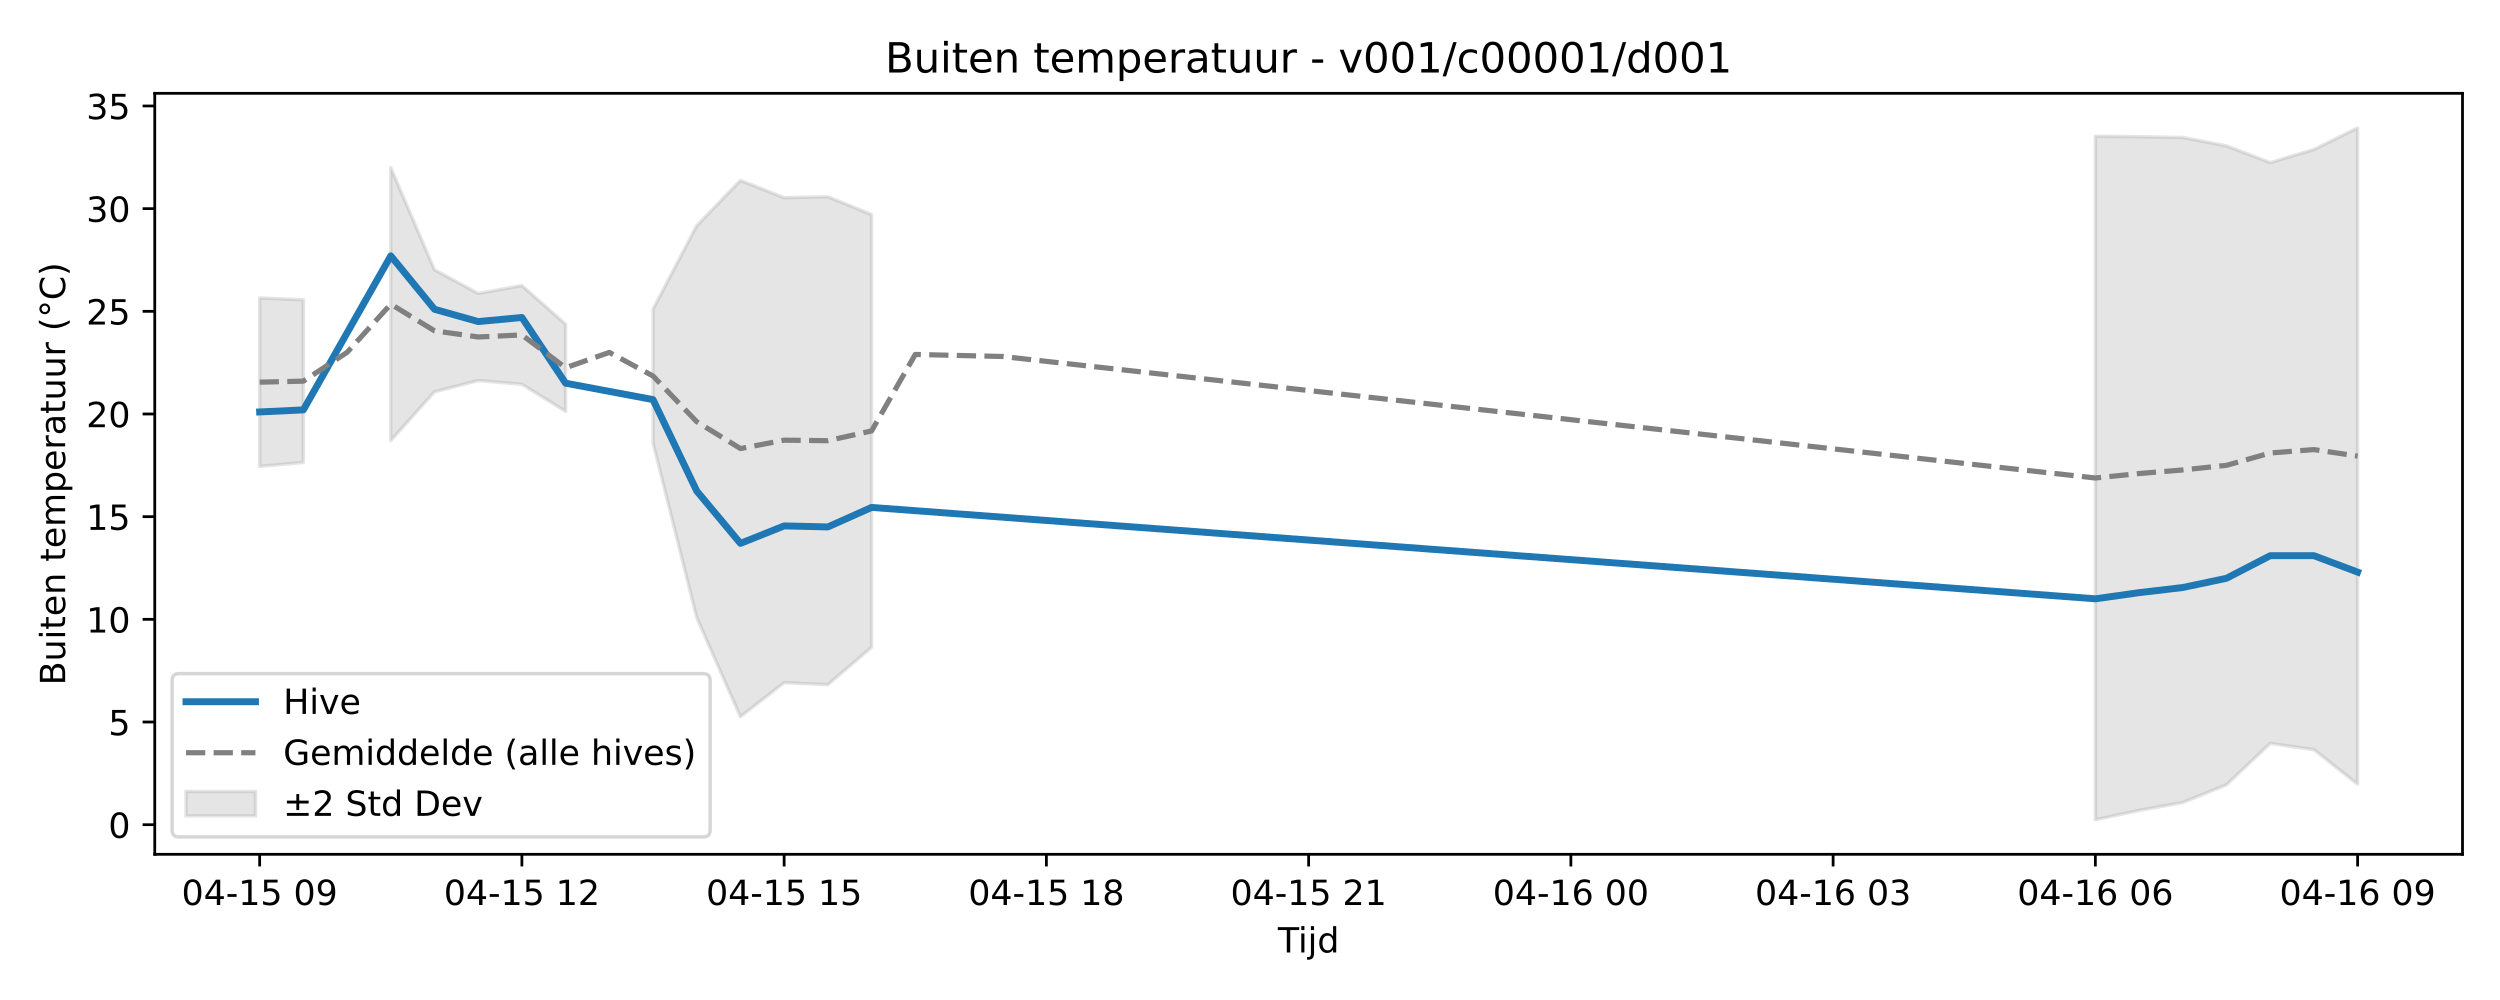
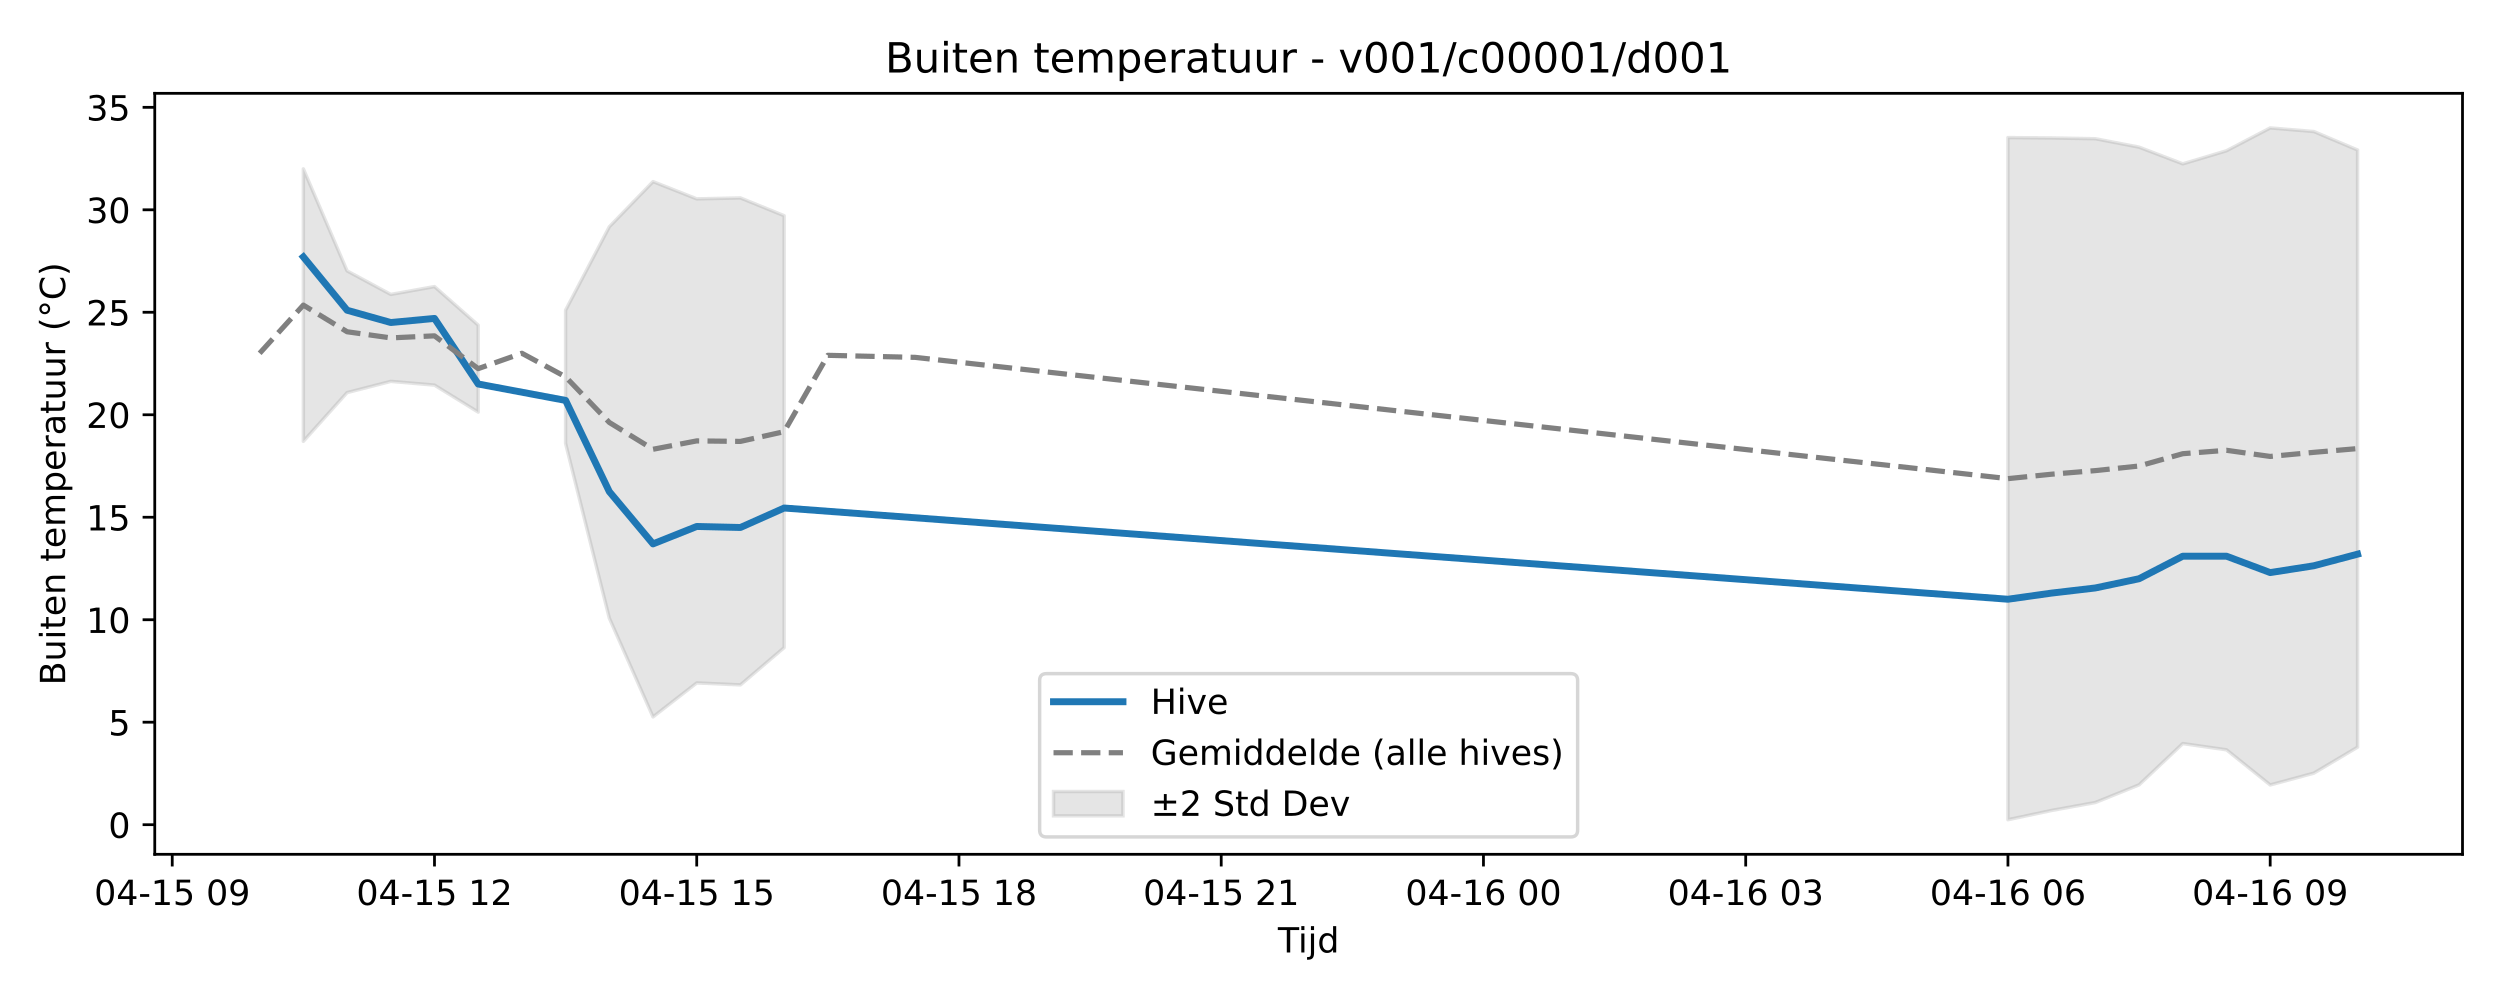
<svg xmlns="http://www.w3.org/2000/svg" xmlns:xlink="http://www.w3.org/1999/xlink" width="720pt" height="288pt" viewBox="0 0 720 288" version="1.1">
  <defs>
    <style type="text/css">*{stroke-linejoin: round; stroke-linecap: butt}</style>
  </defs>
  <g id="figure_1">
    <g id="patch_1">
      <path d="M 0 288  L 720 288  L 720 0  L 0 0  z " style="fill: #ffffff" />
    </g>
    <g id="axes_1">
      <g id="patch_2">
        <path d="M 44.57 246.04  L 709.2 246.04  L 709.2 26.88  L 44.57 26.88  z " style="fill: #ffffff" />
      </g>
      <g id="FillBetweenPolyCollection_1">
-         <path d="M 74.78 85.808  L 74.78 134.318  L 87.368 133.186  L 87.368 86.348  L 87.368 86.348  L 74.78 85.808  z " clip-path="url(#p46b7bdccc4)" style="fill: #808080; fill-opacity: 0.2; stroke: #808080; stroke-opacity: 0.2" />
-         <path d="M 112.544 48.279  L 112.544 126.9  L 125.131 112.842  L 137.719 109.598  L 150.307 110.679  L 162.894 118.469  L 162.894 93.377  L 162.894 93.377  L 150.307 82.242  L 137.719 84.506  L 125.131 77.713  L 112.544 48.279  z " clip-path="url(#p46b7bdccc4)" style="fill: #808080; fill-opacity: 0.2; stroke: #808080; stroke-opacity: 0.2" />
-         <path d="M 188.07 89.052  L 188.07 127.526  L 200.657 177.904  L 213.245 206.413  L 225.833 196.609  L 238.42 197.176  L 251.008 186.421  L 251.008 61.798  L 251.008 61.798  L 238.42 56.662  L 225.833 56.932  L 213.245 51.959  L 200.657 64.991  L 188.07 89.052  z " clip-path="url(#p46b7bdccc4)" style="fill: #808080; fill-opacity: 0.2; stroke: #808080; stroke-opacity: 0.2" />
-         <path d="M 603.463 39.247  L 603.463 236.078  L 616.051 233.403  L 628.639 231.113  L 641.226 226.019  L 653.814 214.106  L 666.402 215.909  L 678.99 225.867  L 678.99 36.842  L 678.99 36.842  L 666.402 43.054  L 653.814 46.828  L 641.226 42.012  L 628.639 39.579  L 616.051 39.36  L 603.463 39.247  z " clip-path="url(#p46b7bdccc4)" style="fill: #808080; fill-opacity: 0.2; stroke: #808080; stroke-opacity: 0.2" />
+         <path d="M 87.368 48.634  L 87.368 127.106  L 99.956 113.075  L 112.544 109.837  L 125.131 110.916  L 137.719 118.691  L 137.719 93.647  L 137.719 93.647  L 125.131 82.533  L 112.544 84.793  L 99.956 78.013  L 87.368 48.634  z " clip-path="url(#p9507b60338)" style="fill: #808080; fill-opacity: 0.2; stroke: #808080; stroke-opacity: 0.2" />
+         <path d="M 162.894 89.33  L 162.894 127.731  L 175.482 178.014  L 188.07 206.469  L 200.657 196.684  L 213.245 197.249  L 225.833 186.514  L 225.833 62.128  L 225.833 62.128  L 213.245 57.001  L 200.657 57.271  L 188.07 52.307  L 175.482 65.315  L 162.894 89.33  z " clip-path="url(#p9507b60338)" style="fill: #808080; fill-opacity: 0.2; stroke: #808080; stroke-opacity: 0.2" />
+         <path d="M 578.288 39.619  L 578.288 236.078  L 590.876 233.408  L 603.463 231.123  L 616.051 226.038  L 628.639 214.148  L 641.226 215.947  L 653.814 226.066  L 666.402 222.659  L 678.99 215.177  L 678.99 43.205  L 678.99 43.205  L 666.402 37.887  L 653.814 36.842  L 641.226 43.419  L 628.639 47.186  L 616.051 42.379  L 603.463 39.951  L 590.876 39.732  L 578.288 39.619  z " clip-path="url(#p9507b60338)" style="fill: #808080; fill-opacity: 0.2; stroke: #808080; stroke-opacity: 0.2" />
      </g>
      <g id="matplotlib.axis_1">
        <g id="xtick_1">
          <g id="line2d_1">
            <defs>
-               <path id="ma1a558894c" d="M 0 0  L 0 3.5  " style="stroke: #000000; stroke-width: 0.8" />
-             </defs>
-             <g>
-               <use xlink:href="#ma1a558894c" x="74.78" y="246.04" style="stroke: #000000; stroke-width: 0.8" />
+               <path id="mde6f454230" d="M 0 0  L 0 3.5  " style="stroke: #000000; stroke-width: 0.8" />
+             </defs>
+             <g>
+               <use xlink:href="#mde6f454230" x="49.605" y="246.04" style="stroke: #000000; stroke-width: 0.8" />
            </g>
          </g>
          <g id="text_1">
-             <g transform="translate(52.29999 260.6384) scale(0.1 -0.1)">
+             <g transform="translate(27.12461 260.6384) scale(0.1 -0.1)">
              <defs>
                <path id="DejaVuSans-30" d="M 2034 4250  Q 1547 4250 1301 3770  Q 1056 3291 1056 2328  Q 1056 1369 1301 889  Q 1547 409 2034 409  Q 2525 409 2770 889  Q 3016 1369 3016 2328  Q 3016 3291 2770 3770  Q 2525 4250 2034 4250  z M 2034 4750  Q 2819 4750 3233 4129  Q 3647 3509 3647 2328  Q 3647 1150 3233 529  Q 2819 -91 2034 -91  Q 1250 -91 836 529  Q 422 1150 422 2328  Q 422 3509 836 4129  Q 1250 4750 2034 4750  z " transform="scale(0.015625)" />
                <path id="DejaVuSans-34" d="M 2419 4116  L 825 1625  L 2419 1625  L 2419 4116  z M 2253 4666  L 3047 4666  L 3047 1625  L 3713 1625  L 3713 1100  L 3047 1100  L 3047 0  L 2419 0  L 2419 1100  L 313 1100  L 313 1709  L 2253 4666  z " transform="scale(0.015625)" />
                <path id="DejaVuSans-2d" d="M 313 2009  L 1997 2009  L 1997 1497  L 313 1497  L 313 2009  z " transform="scale(0.015625)" />
                <path id="DejaVuSans-31" d="M 794 531  L 1825 531  L 1825 4091  L 703 3866  L 703 4441  L 1819 4666  L 2450 4666  L 2450 531  L 3481 531  L 3481 0  L 794 0  L 794 531  z " transform="scale(0.015625)" />
                <path id="DejaVuSans-35" d="M 691 4666  L 3169 4666  L 3169 4134  L 1269 4134  L 1269 2991  Q 1406 3038 1543 3061  Q 1681 3084 1819 3084  Q 2600 3084 3056 2656  Q 3513 2228 3513 1497  Q 3513 744 3044 326  Q 2575 -91 1722 -91  Q 1428 -91 1123 -41  Q 819 9 494 109  L 494 744  Q 775 591 1075 516  Q 1375 441 1709 441  Q 2250 441 2565 725  Q 2881 1009 2881 1497  Q 2881 1984 2565 2268  Q 2250 2553 1709 2553  Q 1456 2553 1204 2497  Q 953 2441 691 2322  L 691 4666  z " transform="scale(0.015625)" />
                <path id="DejaVuSans-20" transform="scale(0.015625)" />
                <path id="DejaVuSans-39" d="M 703 97  L 703 672  Q 941 559 1184 500  Q 1428 441 1663 441  Q 2288 441 2617 861  Q 2947 1281 2994 2138  Q 2813 1869 2534 1725  Q 2256 1581 1919 1581  Q 1219 1581 811 2004  Q 403 2428 403 3163  Q 403 3881 828 4315  Q 1253 4750 1959 4750  Q 2769 4750 3195 4129  Q 3622 3509 3622 2328  Q 3622 1225 3098 567  Q 2575 -91 1691 -91  Q 1453 -91 1209 -44  Q 966 3 703 97  z M 1959 2075  Q 2384 2075 2632 2365  Q 2881 2656 2881 3163  Q 2881 3666 2632 3958  Q 2384 4250 1959 4250  Q 1534 4250 1286 3958  Q 1038 3666 1038 3163  Q 1038 2656 1286 2365  Q 1534 2075 1959 2075  z " transform="scale(0.015625)" />
              </defs>
              <use xlink:href="#DejaVuSans-30" />
              <use xlink:href="#DejaVuSans-34" transform="translate(63.62305 0)" />
              <use xlink:href="#DejaVuSans-2d" transform="translate(127.2461 0)" />
              <use xlink:href="#DejaVuSans-31" transform="translate(163.3301 0)" />
              <use xlink:href="#DejaVuSans-35" transform="translate(226.9531 0)" />
              <use xlink:href="#DejaVuSans-20" transform="translate(290.5762 0)" />
              <use xlink:href="#DejaVuSans-30" transform="translate(322.3633 0)" />
              <use xlink:href="#DejaVuSans-39" transform="translate(385.9863 0)" />
            </g>
          </g>
        </g>
        <g id="xtick_2">
          <g id="line2d_2">
            <g>
-               <use xlink:href="#ma1a558894c" x="150.307" y="246.04" style="stroke: #000000; stroke-width: 0.8" />
+               <use xlink:href="#mde6f454230" x="125.131" y="246.04" style="stroke: #000000; stroke-width: 0.8" />
            </g>
          </g>
          <g id="text_2">
-             <g transform="translate(127.8261 260.6384) scale(0.1 -0.1)">
+             <g transform="translate(102.6507 260.6384) scale(0.1 -0.1)">
              <defs>
                <path id="DejaVuSans-32" d="M 1228 531  L 3431 531  L 3431 0  L 469 0  L 469 531  Q 828 903 1448 1529  Q 2069 2156 2228 2338  Q 2531 2678 2651 2914  Q 2772 3150 2772 3378  Q 2772 3750 2511 3984  Q 2250 4219 1831 4219  Q 1534 4219 1204 4116  Q 875 4013 500 3803  L 500 4441  Q 881 4594 1212 4672  Q 1544 4750 1819 4750  Q 2544 4750 2975 4387  Q 3406 4025 3406 3419  Q 3406 3131 3298 2873  Q 3191 2616 2906 2266  Q 2828 2175 2409 1742  Q 1991 1309 1228 531  z " transform="scale(0.015625)" />
              </defs>
              <use xlink:href="#DejaVuSans-30" />
              <use xlink:href="#DejaVuSans-34" transform="translate(63.62305 0)" />
              <use xlink:href="#DejaVuSans-2d" transform="translate(127.2461 0)" />
              <use xlink:href="#DejaVuSans-31" transform="translate(163.3301 0)" />
              <use xlink:href="#DejaVuSans-35" transform="translate(226.9531 0)" />
              <use xlink:href="#DejaVuSans-20" transform="translate(290.5762 0)" />
              <use xlink:href="#DejaVuSans-31" transform="translate(322.3633 0)" />
              <use xlink:href="#DejaVuSans-32" transform="translate(385.9863 0)" />
            </g>
          </g>
        </g>
        <g id="xtick_3">
          <g id="line2d_3">
            <g>
-               <use xlink:href="#ma1a558894c" x="225.833" y="246.04" style="stroke: #000000; stroke-width: 0.8" />
+               <use xlink:href="#mde6f454230" x="200.657" y="246.04" style="stroke: #000000; stroke-width: 0.8" />
            </g>
          </g>
          <g id="text_3">
-             <g transform="translate(203.3523 260.6384) scale(0.1 -0.1)">
+             <g transform="translate(178.1769 260.6384) scale(0.1 -0.1)">
              <use xlink:href="#DejaVuSans-30" />
              <use xlink:href="#DejaVuSans-34" transform="translate(63.62305 0)" />
              <use xlink:href="#DejaVuSans-2d" transform="translate(127.2461 0)" />
              <use xlink:href="#DejaVuSans-31" transform="translate(163.3301 0)" />
              <use xlink:href="#DejaVuSans-35" transform="translate(226.9531 0)" />
              <use xlink:href="#DejaVuSans-20" transform="translate(290.5762 0)" />
              <use xlink:href="#DejaVuSans-31" transform="translate(322.3633 0)" />
              <use xlink:href="#DejaVuSans-35" transform="translate(385.9863 0)" />
            </g>
          </g>
        </g>
        <g id="xtick_4">
          <g id="line2d_4">
            <g>
-               <use xlink:href="#ma1a558894c" x="301.359" y="246.04" style="stroke: #000000; stroke-width: 0.8" />
+               <use xlink:href="#mde6f454230" x="276.183" y="246.04" style="stroke: #000000; stroke-width: 0.8" />
            </g>
          </g>
          <g id="text_4">
-             <g transform="translate(278.8784 260.6384) scale(0.1 -0.1)">
+             <g transform="translate(253.703 260.6384) scale(0.1 -0.1)">
              <defs>
                <path id="DejaVuSans-38" d="M 2034 2216  Q 1584 2216 1326 1975  Q 1069 1734 1069 1313  Q 1069 891 1326 650  Q 1584 409 2034 409  Q 2484 409 2743 651  Q 3003 894 3003 1313  Q 3003 1734 2745 1975  Q 2488 2216 2034 2216  z M 1403 2484  Q 997 2584 770 2862  Q 544 3141 544 3541  Q 544 4100 942 4425  Q 1341 4750 2034 4750  Q 2731 4750 3128 4425  Q 3525 4100 3525 3541  Q 3525 3141 3298 2862  Q 3072 2584 2669 2484  Q 3125 2378 3379 2068  Q 3634 1759 3634 1313  Q 3634 634 3220 271  Q 2806 -91 2034 -91  Q 1263 -91 848 271  Q 434 634 434 1313  Q 434 1759 690 2068  Q 947 2378 1403 2484  z M 1172 3481  Q 1172 3119 1398 2916  Q 1625 2713 2034 2713  Q 2441 2713 2670 2916  Q 2900 3119 2900 3481  Q 2900 3844 2670 4047  Q 2441 4250 2034 4250  Q 1625 4250 1398 4047  Q 1172 3844 1172 3481  z " transform="scale(0.015625)" />
              </defs>
              <use xlink:href="#DejaVuSans-30" />
              <use xlink:href="#DejaVuSans-34" transform="translate(63.62305 0)" />
              <use xlink:href="#DejaVuSans-2d" transform="translate(127.2461 0)" />
              <use xlink:href="#DejaVuSans-31" transform="translate(163.3301 0)" />
              <use xlink:href="#DejaVuSans-35" transform="translate(226.9531 0)" />
              <use xlink:href="#DejaVuSans-20" transform="translate(290.5762 0)" />
              <use xlink:href="#DejaVuSans-31" transform="translate(322.3633 0)" />
              <use xlink:href="#DejaVuSans-38" transform="translate(385.9863 0)" />
            </g>
          </g>
        </g>
        <g id="xtick_5">
          <g id="line2d_5">
            <g>
-               <use xlink:href="#ma1a558894c" x="376.885" y="246.04" style="stroke: #000000; stroke-width: 0.8" />
+               <use xlink:href="#mde6f454230" x="351.71" y="246.04" style="stroke: #000000; stroke-width: 0.8" />
            </g>
          </g>
          <g id="text_5">
-             <g transform="translate(354.4045 260.6384) scale(0.1 -0.1)">
+             <g transform="translate(329.2292 260.6384) scale(0.1 -0.1)">
              <use xlink:href="#DejaVuSans-30" />
              <use xlink:href="#DejaVuSans-34" transform="translate(63.62305 0)" />
              <use xlink:href="#DejaVuSans-2d" transform="translate(127.2461 0)" />
              <use xlink:href="#DejaVuSans-31" transform="translate(163.3301 0)" />
              <use xlink:href="#DejaVuSans-35" transform="translate(226.9531 0)" />
              <use xlink:href="#DejaVuSans-20" transform="translate(290.5762 0)" />
              <use xlink:href="#DejaVuSans-32" transform="translate(322.3633 0)" />
              <use xlink:href="#DejaVuSans-31" transform="translate(385.9863 0)" />
            </g>
          </g>
        </g>
        <g id="xtick_6">
          <g id="line2d_6">
            <g>
-               <use xlink:href="#ma1a558894c" x="452.411" y="246.04" style="stroke: #000000; stroke-width: 0.8" />
+               <use xlink:href="#mde6f454230" x="427.236" y="246.04" style="stroke: #000000; stroke-width: 0.8" />
            </g>
          </g>
          <g id="text_6">
-             <g transform="translate(429.9307 260.6384) scale(0.1 -0.1)">
+             <g transform="translate(404.7553 260.6384) scale(0.1 -0.1)">
              <defs>
                <path id="DejaVuSans-36" d="M 2113 2584  Q 1688 2584 1439 2293  Q 1191 2003 1191 1497  Q 1191 994 1439 701  Q 1688 409 2113 409  Q 2538 409 2786 701  Q 3034 994 3034 1497  Q 3034 2003 2786 2293  Q 2538 2584 2113 2584  z M 3366 4563  L 3366 3988  Q 3128 4100 2886 4159  Q 2644 4219 2406 4219  Q 1781 4219 1451 3797  Q 1122 3375 1075 2522  Q 1259 2794 1537 2939  Q 1816 3084 2150 3084  Q 2853 3084 3261 2657  Q 3669 2231 3669 1497  Q 3669 778 3244 343  Q 2819 -91 2113 -91  Q 1303 -91 875 529  Q 447 1150 447 2328  Q 447 3434 972 4092  Q 1497 4750 2381 4750  Q 2619 4750 2861 4703  Q 3103 4656 3366 4563  z " transform="scale(0.015625)" />
              </defs>
              <use xlink:href="#DejaVuSans-30" />
              <use xlink:href="#DejaVuSans-34" transform="translate(63.62305 0)" />
              <use xlink:href="#DejaVuSans-2d" transform="translate(127.2461 0)" />
              <use xlink:href="#DejaVuSans-31" transform="translate(163.3301 0)" />
              <use xlink:href="#DejaVuSans-36" transform="translate(226.9531 0)" />
              <use xlink:href="#DejaVuSans-20" transform="translate(290.5762 0)" />
              <use xlink:href="#DejaVuSans-30" transform="translate(322.3633 0)" />
              <use xlink:href="#DejaVuSans-30" transform="translate(385.9863 0)" />
            </g>
          </g>
        </g>
        <g id="xtick_7">
          <g id="line2d_7">
            <g>
-               <use xlink:href="#ma1a558894c" x="527.937" y="246.04" style="stroke: #000000; stroke-width: 0.8" />
+               <use xlink:href="#mde6f454230" x="502.762" y="246.04" style="stroke: #000000; stroke-width: 0.8" />
            </g>
          </g>
          <g id="text_7">
-             <g transform="translate(505.4568 260.6384) scale(0.1 -0.1)">
+             <g transform="translate(480.2814 260.6384) scale(0.1 -0.1)">
              <defs>
                <path id="DejaVuSans-33" d="M 2597 2516  Q 3050 2419 3304 2112  Q 3559 1806 3559 1356  Q 3559 666 3084 287  Q 2609 -91 1734 -91  Q 1441 -91 1130 -33  Q 819 25 488 141  L 488 750  Q 750 597 1062 519  Q 1375 441 1716 441  Q 2309 441 2620 675  Q 2931 909 2931 1356  Q 2931 1769 2642 2001  Q 2353 2234 1838 2234  L 1294 2234  L 1294 2753  L 1863 2753  Q 2328 2753 2575 2939  Q 2822 3125 2822 3475  Q 2822 3834 2567 4026  Q 2313 4219 1838 4219  Q 1578 4219 1281 4162  Q 984 4106 628 3988  L 628 4550  Q 988 4650 1302 4700  Q 1616 4750 1894 4750  Q 2613 4750 3031 4423  Q 3450 4097 3450 3541  Q 3450 3153 3228 2886  Q 3006 2619 2597 2516  z " transform="scale(0.015625)" />
              </defs>
              <use xlink:href="#DejaVuSans-30" />
              <use xlink:href="#DejaVuSans-34" transform="translate(63.62305 0)" />
              <use xlink:href="#DejaVuSans-2d" transform="translate(127.2461 0)" />
              <use xlink:href="#DejaVuSans-31" transform="translate(163.3301 0)" />
              <use xlink:href="#DejaVuSans-36" transform="translate(226.9531 0)" />
              <use xlink:href="#DejaVuSans-20" transform="translate(290.5762 0)" />
              <use xlink:href="#DejaVuSans-30" transform="translate(322.3633 0)" />
              <use xlink:href="#DejaVuSans-33" transform="translate(385.9863 0)" />
            </g>
          </g>
        </g>
        <g id="xtick_8">
          <g id="line2d_8">
            <g>
-               <use xlink:href="#ma1a558894c" x="603.463" y="246.04" style="stroke: #000000; stroke-width: 0.8" />
+               <use xlink:href="#mde6f454230" x="578.288" y="246.04" style="stroke: #000000; stroke-width: 0.8" />
            </g>
          </g>
          <g id="text_8">
-             <g transform="translate(580.9829 260.6384) scale(0.1 -0.1)">
+             <g transform="translate(555.8076 260.6384) scale(0.1 -0.1)">
              <use xlink:href="#DejaVuSans-30" />
              <use xlink:href="#DejaVuSans-34" transform="translate(63.62305 0)" />
              <use xlink:href="#DejaVuSans-2d" transform="translate(127.2461 0)" />
              <use xlink:href="#DejaVuSans-31" transform="translate(163.3301 0)" />
              <use xlink:href="#DejaVuSans-36" transform="translate(226.9531 0)" />
              <use xlink:href="#DejaVuSans-20" transform="translate(290.5762 0)" />
              <use xlink:href="#DejaVuSans-30" transform="translate(322.3633 0)" />
              <use xlink:href="#DejaVuSans-36" transform="translate(385.9863 0)" />
            </g>
          </g>
        </g>
        <g id="xtick_9">
          <g id="line2d_9">
            <g>
-               <use xlink:href="#ma1a558894c" x="678.99" y="246.04" style="stroke: #000000; stroke-width: 0.8" />
+               <use xlink:href="#mde6f454230" x="653.814" y="246.04" style="stroke: #000000; stroke-width: 0.8" />
            </g>
          </g>
          <g id="text_9">
-             <g transform="translate(656.5091 260.6384) scale(0.1 -0.1)">
+             <g transform="translate(631.3337 260.6384) scale(0.1 -0.1)">
              <use xlink:href="#DejaVuSans-30" />
              <use xlink:href="#DejaVuSans-34" transform="translate(63.62305 0)" />
              <use xlink:href="#DejaVuSans-2d" transform="translate(127.2461 0)" />
              <use xlink:href="#DejaVuSans-31" transform="translate(163.3301 0)" />
              <use xlink:href="#DejaVuSans-36" transform="translate(226.9531 0)" />
              <use xlink:href="#DejaVuSans-20" transform="translate(290.5762 0)" />
              <use xlink:href="#DejaVuSans-30" transform="translate(322.3633 0)" />
              <use xlink:href="#DejaVuSans-39" transform="translate(385.9863 0)" />
            </g>
          </g>
        </g>
        <g id="text_10">
          <g transform="translate(368.035 274.3166) scale(0.1 -0.1)">
            <defs>
              <path id="DejaVuSans-54" d="M -19 4666  L 3928 4666  L 3928 4134  L 2272 4134  L 2272 0  L 1638 0  L 1638 4134  L -19 4134  L -19 4666  z " transform="scale(0.015625)" />
              <path id="DejaVuSans-69" d="M 603 3500  L 1178 3500  L 1178 0  L 603 0  L 603 3500  z M 603 4863  L 1178 4863  L 1178 4134  L 603 4134  L 603 4863  z " transform="scale(0.015625)" />
              <path id="DejaVuSans-6a" d="M 603 3500  L 1178 3500  L 1178 -63  Q 1178 -731 923 -1031  Q 669 -1331 103 -1331  L -116 -1331  L -116 -844  L 38 -844  Q 366 -844 484 -692  Q 603 -541 603 -63  L 603 3500  z M 603 4863  L 1178 4863  L 1178 4134  L 603 4134  L 603 4863  z " transform="scale(0.015625)" />
              <path id="DejaVuSans-64" d="M 2906 2969  L 2906 4863  L 3481 4863  L 3481 0  L 2906 0  L 2906 525  Q 2725 213 2448 61  Q 2172 -91 1784 -91  Q 1150 -91 751 415  Q 353 922 353 1747  Q 353 2572 751 3078  Q 1150 3584 1784 3584  Q 2172 3584 2448 3432  Q 2725 3281 2906 2969  z M 947 1747  Q 947 1113 1208 752  Q 1469 391 1925 391  Q 2381 391 2643 752  Q 2906 1113 2906 1747  Q 2906 2381 2643 2742  Q 2381 3103 1925 3103  Q 1469 3103 1208 2742  Q 947 2381 947 1747  z " transform="scale(0.015625)" />
            </defs>
            <use xlink:href="#DejaVuSans-54" />
            <use xlink:href="#DejaVuSans-69" transform="translate(57.95898 0)" />
            <use xlink:href="#DejaVuSans-6a" transform="translate(85.74219 0)" />
            <use xlink:href="#DejaVuSans-64" transform="translate(113.5254 0)" />
          </g>
        </g>
      </g>
      <g id="matplotlib.axis_2">
        <g id="ytick_1">
          <g id="line2d_10">
            <defs>
-               <path id="m95644cd75a" d="M 0 0  L -3.5 0  " style="stroke: #000000; stroke-width: 0.8" />
-             </defs>
-             <g>
-               <use xlink:href="#m95644cd75a" x="44.57" y="237.514" style="stroke: #000000; stroke-width: 0.8" />
+               <path id="ma6c3c6bdfb" d="M 0 0  L -3.5 0  " style="stroke: #000000; stroke-width: 0.8" />
+             </defs>
+             <g>
+               <use xlink:href="#ma6c3c6bdfb" x="44.57" y="237.511" style="stroke: #000000; stroke-width: 0.8" />
            </g>
          </g>
          <g id="text_11">
-             <g transform="translate(31.2075 241.3131) scale(0.1 -0.1)">
+             <g transform="translate(31.2075 241.3104) scale(0.1 -0.1)">
              <use xlink:href="#DejaVuSans-30" />
            </g>
          </g>
        </g>
        <g id="ytick_2">
          <g id="line2d_11">
            <g>
-               <use xlink:href="#m95644cd75a" x="44.57" y="207.943" style="stroke: #000000; stroke-width: 0.8" />
+               <use xlink:href="#ma6c3c6bdfb" x="44.57" y="207.996" style="stroke: #000000; stroke-width: 0.8" />
            </g>
          </g>
          <g id="text_12">
-             <g transform="translate(31.2075 211.7421) scale(0.1 -0.1)">
+             <g transform="translate(31.2075 211.7953) scale(0.1 -0.1)">
              <use xlink:href="#DejaVuSans-35" />
            </g>
          </g>
        </g>
        <g id="ytick_3">
          <g id="line2d_12">
            <g>
-               <use xlink:href="#m95644cd75a" x="44.57" y="178.372" style="stroke: #000000; stroke-width: 0.8" />
+               <use xlink:href="#ma6c3c6bdfb" x="44.57" y="178.481" style="stroke: #000000; stroke-width: 0.8" />
            </g>
          </g>
          <g id="text_13">
-             <g transform="translate(24.845 182.1712) scale(0.1 -0.1)">
+             <g transform="translate(24.845 182.2803) scale(0.1 -0.1)">
              <use xlink:href="#DejaVuSans-31" />
              <use xlink:href="#DejaVuSans-30" transform="translate(63.62305 0)" />
            </g>
          </g>
        </g>
        <g id="ytick_4">
          <g id="line2d_13">
            <g>
-               <use xlink:href="#m95644cd75a" x="44.57" y="148.801" style="stroke: #000000; stroke-width: 0.8" />
+               <use xlink:href="#ma6c3c6bdfb" x="44.57" y="148.966" style="stroke: #000000; stroke-width: 0.8" />
            </g>
          </g>
          <g id="text_14">
-             <g transform="translate(24.845 152.6003) scale(0.1 -0.1)">
+             <g transform="translate(24.845 152.7653) scale(0.1 -0.1)">
              <use xlink:href="#DejaVuSans-31" />
              <use xlink:href="#DejaVuSans-35" transform="translate(63.62305 0)" />
            </g>
          </g>
        </g>
        <g id="ytick_5">
          <g id="line2d_14">
            <g>
-               <use xlink:href="#m95644cd75a" x="44.57" y="119.23" style="stroke: #000000; stroke-width: 0.8" />
+               <use xlink:href="#ma6c3c6bdfb" x="44.57" y="119.451" style="stroke: #000000; stroke-width: 0.8" />
            </g>
          </g>
          <g id="text_15">
-             <g transform="translate(24.845 123.0293) scale(0.1 -0.1)">
+             <g transform="translate(24.845 123.2502) scale(0.1 -0.1)">
              <use xlink:href="#DejaVuSans-32" />
              <use xlink:href="#DejaVuSans-30" transform="translate(63.62305 0)" />
            </g>
          </g>
        </g>
        <g id="ytick_6">
          <g id="line2d_15">
            <g>
-               <use xlink:href="#m95644cd75a" x="44.57" y="89.659" style="stroke: #000000; stroke-width: 0.8" />
+               <use xlink:href="#ma6c3c6bdfb" x="44.57" y="89.936" style="stroke: #000000; stroke-width: 0.8" />
            </g>
          </g>
          <g id="text_16">
-             <g transform="translate(24.845 93.45837) scale(0.1 -0.1)">
+             <g transform="translate(24.845 93.73517) scale(0.1 -0.1)">
              <use xlink:href="#DejaVuSans-32" />
              <use xlink:href="#DejaVuSans-35" transform="translate(63.62305 0)" />
            </g>
          </g>
        </g>
        <g id="ytick_7">
          <g id="line2d_16">
            <g>
-               <use xlink:href="#m95644cd75a" x="44.57" y="60.088" style="stroke: #000000; stroke-width: 0.8" />
+               <use xlink:href="#ma6c3c6bdfb" x="44.57" y="60.421" style="stroke: #000000; stroke-width: 0.8" />
            </g>
          </g>
          <g id="text_17">
-             <g transform="translate(24.845 63.88743) scale(0.1 -0.1)">
+             <g transform="translate(24.845 64.22013) scale(0.1 -0.1)">
              <use xlink:href="#DejaVuSans-33" />
              <use xlink:href="#DejaVuSans-30" transform="translate(63.62305 0)" />
            </g>
          </g>
        </g>
        <g id="ytick_8">
          <g id="line2d_17">
            <g>
-               <use xlink:href="#m95644cd75a" x="44.57" y="30.517" style="stroke: #000000; stroke-width: 0.8" />
+               <use xlink:href="#ma6c3c6bdfb" x="44.57" y="30.906" style="stroke: #000000; stroke-width: 0.8" />
            </g>
          </g>
          <g id="text_18">
-             <g transform="translate(24.845 34.31648) scale(0.1 -0.1)">
+             <g transform="translate(24.845 34.70509) scale(0.1 -0.1)">
              <use xlink:href="#DejaVuSans-33" />
              <use xlink:href="#DejaVuSans-35" transform="translate(63.62305 0)" />
            </g>
          </g>
        </g>
        <g id="text_19">
          <g transform="translate(18.76531 197.3553) rotate(-90) scale(0.1 -0.1)">
            <defs>
              <path id="DejaVuSans-42" d="M 1259 2228  L 1259 519  L 2272 519  Q 2781 519 3026 730  Q 3272 941 3272 1375  Q 3272 1813 3026 2020  Q 2781 2228 2272 2228  L 1259 2228  z M 1259 4147  L 1259 2741  L 2194 2741  Q 2656 2741 2882 2914  Q 3109 3088 3109 3444  Q 3109 3797 2882 3972  Q 2656 4147 2194 4147  L 1259 4147  z M 628 4666  L 2241 4666  Q 2963 4666 3353 4366  Q 3744 4066 3744 3513  Q 3744 3084 3544 2831  Q 3344 2578 2956 2516  Q 3422 2416 3680 2098  Q 3938 1781 3938 1306  Q 3938 681 3513 340  Q 3088 0 2303 0  L 628 0  L 628 4666  z " transform="scale(0.015625)" />
              <path id="DejaVuSans-75" d="M 544 1381  L 544 3500  L 1119 3500  L 1119 1403  Q 1119 906 1312 657  Q 1506 409 1894 409  Q 2359 409 2629 706  Q 2900 1003 2900 1516  L 2900 3500  L 3475 3500  L 3475 0  L 2900 0  L 2900 538  Q 2691 219 2414 64  Q 2138 -91 1772 -91  Q 1169 -91 856 284  Q 544 659 544 1381  z M 1991 3584  L 1991 3584  z " transform="scale(0.015625)" />
              <path id="DejaVuSans-74" d="M 1172 4494  L 1172 3500  L 2356 3500  L 2356 3053  L 1172 3053  L 1172 1153  Q 1172 725 1289 603  Q 1406 481 1766 481  L 2356 481  L 2356 0  L 1766 0  Q 1100 0 847 248  Q 594 497 594 1153  L 594 3053  L 172 3053  L 172 3500  L 594 3500  L 594 4494  L 1172 4494  z " transform="scale(0.015625)" />
              <path id="DejaVuSans-65" d="M 3597 1894  L 3597 1613  L 953 1613  Q 991 1019 1311 708  Q 1631 397 2203 397  Q 2534 397 2845 478  Q 3156 559 3463 722  L 3463 178  Q 3153 47 2828 -22  Q 2503 -91 2169 -91  Q 1331 -91 842 396  Q 353 884 353 1716  Q 353 2575 817 3079  Q 1281 3584 2069 3584  Q 2775 3584 3186 3129  Q 3597 2675 3597 1894  z M 3022 2063  Q 3016 2534 2758 2815  Q 2500 3097 2075 3097  Q 1594 3097 1305 2825  Q 1016 2553 972 2059  L 3022 2063  z " transform="scale(0.015625)" />
              <path id="DejaVuSans-6e" d="M 3513 2113  L 3513 0  L 2938 0  L 2938 2094  Q 2938 2591 2744 2837  Q 2550 3084 2163 3084  Q 1697 3084 1428 2787  Q 1159 2491 1159 1978  L 1159 0  L 581 0  L 581 3500  L 1159 3500  L 1159 2956  Q 1366 3272 1645 3428  Q 1925 3584 2291 3584  Q 2894 3584 3203 3211  Q 3513 2838 3513 2113  z " transform="scale(0.015625)" />
              <path id="DejaVuSans-6d" d="M 3328 2828  Q 3544 3216 3844 3400  Q 4144 3584 4550 3584  Q 5097 3584 5394 3201  Q 5691 2819 5691 2113  L 5691 0  L 5113 0  L 5113 2094  Q 5113 2597 4934 2840  Q 4756 3084 4391 3084  Q 3944 3084 3684 2787  Q 3425 2491 3425 1978  L 3425 0  L 2847 0  L 2847 2094  Q 2847 2600 2669 2842  Q 2491 3084 2119 3084  Q 1678 3084 1418 2786  Q 1159 2488 1159 1978  L 1159 0  L 581 0  L 581 3500  L 1159 3500  L 1159 2956  Q 1356 3278 1631 3431  Q 1906 3584 2284 3584  Q 2666 3584 2933 3390  Q 3200 3197 3328 2828  z " transform="scale(0.015625)" />
              <path id="DejaVuSans-70" d="M 1159 525  L 1159 -1331  L 581 -1331  L 581 3500  L 1159 3500  L 1159 2969  Q 1341 3281 1617 3432  Q 1894 3584 2278 3584  Q 2916 3584 3314 3078  Q 3713 2572 3713 1747  Q 3713 922 3314 415  Q 2916 -91 2278 -91  Q 1894 -91 1617 61  Q 1341 213 1159 525  z M 3116 1747  Q 3116 2381 2855 2742  Q 2594 3103 2138 3103  Q 1681 3103 1420 2742  Q 1159 2381 1159 1747  Q 1159 1113 1420 752  Q 1681 391 2138 391  Q 2594 391 2855 752  Q 3116 1113 3116 1747  z " transform="scale(0.015625)" />
              <path id="DejaVuSans-72" d="M 2631 2963  Q 2534 3019 2420 3045  Q 2306 3072 2169 3072  Q 1681 3072 1420 2755  Q 1159 2438 1159 1844  L 1159 0  L 581 0  L 581 3500  L 1159 3500  L 1159 2956  Q 1341 3275 1631 3429  Q 1922 3584 2338 3584  Q 2397 3584 2469 3576  Q 2541 3569 2628 3553  L 2631 2963  z " transform="scale(0.015625)" />
              <path id="DejaVuSans-61" d="M 2194 1759  Q 1497 1759 1228 1600  Q 959 1441 959 1056  Q 959 750 1161 570  Q 1363 391 1709 391  Q 2188 391 2477 730  Q 2766 1069 2766 1631  L 2766 1759  L 2194 1759  z M 3341 1997  L 3341 0  L 2766 0  L 2766 531  Q 2569 213 2275 61  Q 1981 -91 1556 -91  Q 1019 -91 701 211  Q 384 513 384 1019  Q 384 1609 779 1909  Q 1175 2209 1959 2209  L 2766 2209  L 2766 2266  Q 2766 2663 2505 2880  Q 2244 3097 1772 3097  Q 1472 3097 1187 3025  Q 903 2953 641 2809  L 641 3341  Q 956 3463 1253 3523  Q 1550 3584 1831 3584  Q 2591 3584 2966 3190  Q 3341 2797 3341 1997  z " transform="scale(0.015625)" />
              <path id="DejaVuSans-28" d="M 1984 4856  Q 1566 4138 1362 3434  Q 1159 2731 1159 2009  Q 1159 1288 1364 580  Q 1569 -128 1984 -844  L 1484 -844  Q 1016 -109 783 600  Q 550 1309 550 2009  Q 550 2706 781 3412  Q 1013 4119 1484 4856  L 1984 4856  z " transform="scale(0.015625)" />
              <path id="DejaVuSans-b0" d="M 1600 4347  Q 1350 4347 1178 4173  Q 1006 4000 1006 3750  Q 1006 3503 1178 3333  Q 1350 3163 1600 3163  Q 1850 3163 2022 3333  Q 2194 3503 2194 3750  Q 2194 3997 2020 4172  Q 1847 4347 1600 4347  z M 1600 4750  Q 1800 4750 1984 4673  Q 2169 4597 2303 4453  Q 2447 4313 2519 4134  Q 2591 3956 2591 3750  Q 2591 3338 2302 3052  Q 2013 2766 1594 2766  Q 1172 2766 890 3047  Q 609 3328 609 3750  Q 609 4169 896 4459  Q 1184 4750 1600 4750  z " transform="scale(0.015625)" />
              <path id="DejaVuSans-43" d="M 4122 4306  L 4122 3641  Q 3803 3938 3442 4084  Q 3081 4231 2675 4231  Q 1875 4231 1450 3742  Q 1025 3253 1025 2328  Q 1025 1406 1450 917  Q 1875 428 2675 428  Q 3081 428 3442 575  Q 3803 722 4122 1019  L 4122 359  Q 3791 134 3420 21  Q 3050 -91 2638 -91  Q 1578 -91 968 557  Q 359 1206 359 2328  Q 359 3453 968 4101  Q 1578 4750 2638 4750  Q 3056 4750 3426 4639  Q 3797 4528 4122 4306  z " transform="scale(0.015625)" />
              <path id="DejaVuSans-29" d="M 513 4856  L 1013 4856  Q 1481 4119 1714 3412  Q 1947 2706 1947 2009  Q 1947 1309 1714 600  Q 1481 -109 1013 -844  L 513 -844  Q 928 -128 1133 580  Q 1338 1288 1338 2009  Q 1338 2731 1133 3434  Q 928 4138 513 4856  z " transform="scale(0.015625)" />
            </defs>
            <use xlink:href="#DejaVuSans-42" />
            <use xlink:href="#DejaVuSans-75" transform="translate(68.60352 0)" />
            <use xlink:href="#DejaVuSans-69" transform="translate(131.9824 0)" />
            <use xlink:href="#DejaVuSans-74" transform="translate(159.7656 0)" />
            <use xlink:href="#DejaVuSans-65" transform="translate(198.9746 0)" />
            <use xlink:href="#DejaVuSans-6e" transform="translate(260.498 0)" />
            <use xlink:href="#DejaVuSans-20" transform="translate(323.877 0)" />
            <use xlink:href="#DejaVuSans-74" transform="translate(355.6641 0)" />
            <use xlink:href="#DejaVuSans-65" transform="translate(394.873 0)" />
            <use xlink:href="#DejaVuSans-6d" transform="translate(456.3965 0)" />
            <use xlink:href="#DejaVuSans-70" transform="translate(553.8086 0)" />
            <use xlink:href="#DejaVuSans-65" transform="translate(617.2852 0)" />
            <use xlink:href="#DejaVuSans-72" transform="translate(678.8086 0)" />
            <use xlink:href="#DejaVuSans-61" transform="translate(719.9219 0)" />
            <use xlink:href="#DejaVuSans-74" transform="translate(781.2012 0)" />
            <use xlink:href="#DejaVuSans-75" transform="translate(820.4102 0)" />
            <use xlink:href="#DejaVuSans-75" transform="translate(883.7891 0)" />
            <use xlink:href="#DejaVuSans-72" transform="translate(947.168 0)" />
            <use xlink:href="#DejaVuSans-20" transform="translate(988.2812 0)" />
            <use xlink:href="#DejaVuSans-28" transform="translate(1020.068 0)" />
            <use xlink:href="#DejaVuSans-b0" transform="translate(1059.082 0)" />
            <use xlink:href="#DejaVuSans-43" transform="translate(1109.082 0)" />
            <use xlink:href="#DejaVuSans-29" transform="translate(1178.906 0)" />
          </g>
        </g>
      </g>
      <g id="line2d_18">
-         <path d="M 74.78 118.639  L 87.368 118.047  L 112.544 73.691  L 125.131 89.068  L 137.719 92.616  L 150.307 91.433  L 162.894 110.359  L 188.07 115.09  L 200.657 141.408  L 213.245 156.489  L 225.833 151.462  L 238.42 151.758  L 251.008 146.14  L 603.463 172.458  L 616.051 170.684  L 628.639 169.205  L 641.226 166.544  L 653.814 160.038  L 666.402 160.038  L 678.99 164.769  " clip-path="url(#p46b7bdccc4)" style="fill: none; stroke: #1f77b4; stroke-width: 2; stroke-linecap: square" />
+         <path d="M 87.368 73.998  L 99.956 89.346  L 112.544 92.887  L 125.131 91.707  L 137.719 110.596  L 162.894 115.319  L 175.482 141.587  L 188.07 156.64  L 200.657 151.622  L 213.245 151.918  L 225.833 146.31  L 578.288 172.578  L 590.876 170.807  L 603.463 169.331  L 616.051 166.675  L 628.639 160.182  L 641.226 160.182  L 653.814 164.904  L 666.402 162.936  L 678.99 159.591  " clip-path="url(#p9507b60338)" style="fill: none; stroke: #1f77b4; stroke-width: 2; stroke-linecap: square" />
      </g>
      <g id="line2d_19">
-         <path d="M 74.78 110.063  L 87.368 109.767  L 99.956 101.488  L 112.544 87.589  L 125.131 95.278  L 137.719 97.052  L 150.307 96.46  L 162.894 105.923  L 175.482 101.488  L 188.07 108.289  L 200.657 121.448  L 213.245 129.186  L 225.833 126.771  L 238.42 126.919  L 251.008 124.109  L 263.596 102.079  L 288.771 102.67  L 603.463 137.663  L 616.051 136.381  L 628.639 135.346  L 641.226 134.016  L 653.814 130.467  L 666.402 129.481  L 678.99 131.354  " clip-path="url(#p46b7bdccc4)" style="fill: none; stroke-dasharray: 5.55,2.4; stroke-dashoffset: 0; stroke: #808080; stroke-width: 1.5" />
+         <path d="M 74.78 101.742  L 87.368 87.87  L 99.956 95.544  L 112.544 97.315  L 125.131 96.724  L 137.719 106.169  L 150.307 101.742  L 162.894 108.53  L 175.482 121.665  L 188.07 129.388  L 200.657 126.977  L 213.245 127.125  L 225.833 124.321  L 238.42 102.332  L 263.596 102.923  L 578.288 137.849  L 590.876 136.57  L 603.463 135.537  L 616.051 134.209  L 628.639 130.667  L 641.226 129.683  L 653.814 131.454  L 666.402 130.273  L 678.99 129.191  " clip-path="url(#p9507b60338)" style="fill: none; stroke-dasharray: 5.55,2.4; stroke-dashoffset: 0; stroke: #808080; stroke-width: 1.5" />
      </g>
      <g id="patch_3">
        <path d="M 44.57 246.04  L 44.57 26.88  " style="fill: none; stroke: #000000; stroke-width: 0.8; stroke-linejoin: miter; stroke-linecap: square" />
      </g>
      <g id="patch_4">
        <path d="M 709.2 246.04  L 709.2 26.88  " style="fill: none; stroke: #000000; stroke-width: 0.8; stroke-linejoin: miter; stroke-linecap: square" />
      </g>
      <g id="patch_5">
        <path d="M 44.57 246.04  L 709.2 246.04  " style="fill: none; stroke: #000000; stroke-width: 0.8; stroke-linejoin: miter; stroke-linecap: square" />
      </g>
      <g id="patch_6">
        <path d="M 44.57 26.88  L 709.2 26.88  " style="fill: none; stroke: #000000; stroke-width: 0.8; stroke-linejoin: miter; stroke-linecap: square" />
      </g>
      <g id="text_20">
        <g transform="translate(254.9162 20.88) scale(0.12 -0.12)">
          <defs>
            <path id="DejaVuSans-76" d="M 191 3500  L 800 3500  L 1894 563  L 2988 3500  L 3597 3500  L 2284 0  L 1503 0  L 191 3500  z " transform="scale(0.015625)" />
            <path id="DejaVuSans-2f" d="M 1625 4666  L 2156 4666  L 531 -594  L 0 -594  L 1625 4666  z " transform="scale(0.015625)" />
            <path id="DejaVuSans-63" d="M 3122 3366  L 3122 2828  Q 2878 2963 2633 3030  Q 2388 3097 2138 3097  Q 1578 3097 1268 2742  Q 959 2388 959 1747  Q 959 1106 1268 751  Q 1578 397 2138 397  Q 2388 397 2633 464  Q 2878 531 3122 666  L 3122 134  Q 2881 22 2623 -34  Q 2366 -91 2075 -91  Q 1284 -91 818 406  Q 353 903 353 1747  Q 353 2603 823 3093  Q 1294 3584 2113 3584  Q 2378 3584 2631 3529  Q 2884 3475 3122 3366  z " transform="scale(0.015625)" />
          </defs>
          <use xlink:href="#DejaVuSans-42" />
          <use xlink:href="#DejaVuSans-75" transform="translate(68.60352 0)" />
          <use xlink:href="#DejaVuSans-69" transform="translate(131.9824 0)" />
          <use xlink:href="#DejaVuSans-74" transform="translate(159.7656 0)" />
          <use xlink:href="#DejaVuSans-65" transform="translate(198.9746 0)" />
          <use xlink:href="#DejaVuSans-6e" transform="translate(260.498 0)" />
          <use xlink:href="#DejaVuSans-20" transform="translate(323.877 0)" />
          <use xlink:href="#DejaVuSans-74" transform="translate(355.6641 0)" />
          <use xlink:href="#DejaVuSans-65" transform="translate(394.873 0)" />
          <use xlink:href="#DejaVuSans-6d" transform="translate(456.3965 0)" />
          <use xlink:href="#DejaVuSans-70" transform="translate(553.8086 0)" />
          <use xlink:href="#DejaVuSans-65" transform="translate(617.2852 0)" />
          <use xlink:href="#DejaVuSans-72" transform="translate(678.8086 0)" />
          <use xlink:href="#DejaVuSans-61" transform="translate(719.9219 0)" />
          <use xlink:href="#DejaVuSans-74" transform="translate(781.2012 0)" />
          <use xlink:href="#DejaVuSans-75" transform="translate(820.4102 0)" />
          <use xlink:href="#DejaVuSans-75" transform="translate(883.7891 0)" />
          <use xlink:href="#DejaVuSans-72" transform="translate(947.168 0)" />
          <use xlink:href="#DejaVuSans-20" transform="translate(988.2812 0)" />
          <use xlink:href="#DejaVuSans-2d" transform="translate(1020.068 0)" />
          <use xlink:href="#DejaVuSans-20" transform="translate(1056.152 0)" />
          <use xlink:href="#DejaVuSans-76" transform="translate(1087.939 0)" />
          <use xlink:href="#DejaVuSans-30" transform="translate(1147.119 0)" />
          <use xlink:href="#DejaVuSans-30" transform="translate(1210.742 0)" />
          <use xlink:href="#DejaVuSans-31" transform="translate(1274.365 0)" />
          <use xlink:href="#DejaVuSans-2f" transform="translate(1337.988 0)" />
          <use xlink:href="#DejaVuSans-63" transform="translate(1371.68 0)" />
          <use xlink:href="#DejaVuSans-30" transform="translate(1426.66 0)" />
          <use xlink:href="#DejaVuSans-30" transform="translate(1490.283 0)" />
          <use xlink:href="#DejaVuSans-30" transform="translate(1553.906 0)" />
          <use xlink:href="#DejaVuSans-30" transform="translate(1617.529 0)" />
          <use xlink:href="#DejaVuSans-31" transform="translate(1681.152 0)" />
          <use xlink:href="#DejaVuSans-2f" transform="translate(1744.775 0)" />
          <use xlink:href="#DejaVuSans-64" transform="translate(1778.467 0)" />
          <use xlink:href="#DejaVuSans-30" transform="translate(1841.943 0)" />
          <use xlink:href="#DejaVuSans-30" transform="translate(1905.566 0)" />
          <use xlink:href="#DejaVuSans-31" transform="translate(1969.189 0)" />
        </g>
      </g>
      <g id="legend_1">
        <g id="patch_7">
-           <path d="M 51.57 241.04  L 202.514 241.04  Q 204.514 241.04 204.514 239.04  L 204.514 196.006  Q 204.514 194.006 202.514 194.006  L 51.57 194.006  Q 49.57 194.006 49.57 196.006  L 49.57 239.04  Q 49.57 241.04 51.57 241.04  z " style="fill: #ffffff; opacity: 0.8; stroke: #cccccc; stroke-linejoin: miter" />
+           <path d="M 301.413 241.04  L 452.357 241.04  Q 454.357 241.04 454.357 239.04  L 454.357 196.006  Q 454.357 194.006 452.357 194.006  L 301.413 194.006  Q 299.413 194.006 299.413 196.006  L 299.413 239.04  Q 299.413 241.04 301.413 241.04  z " style="fill: #ffffff; opacity: 0.8; stroke: #cccccc; stroke-linejoin: miter" />
        </g>
        <g id="line2d_20">
-           <path d="M 53.57 202.104  L 63.57 202.104  L 73.57 202.104  " style="fill: none; stroke: #1f77b4; stroke-width: 2; stroke-linecap: square" />
+           <path d="M 303.413 202.104  L 313.413 202.104  L 323.413 202.104  " style="fill: none; stroke: #1f77b4; stroke-width: 2; stroke-linecap: square" />
        </g>
        <g id="text_21">
-           <g transform="translate(81.57 205.6041) scale(0.1 -0.1)">
+           <g transform="translate(331.4131 205.6041) scale(0.1 -0.1)">
            <defs>
              <path id="DejaVuSans-48" d="M 628 4666  L 1259 4666  L 1259 2753  L 3553 2753  L 3553 4666  L 4184 4666  L 4184 0  L 3553 0  L 3553 2222  L 1259 2222  L 1259 0  L 628 0  L 628 4666  z " transform="scale(0.015625)" />
            </defs>
            <use xlink:href="#DejaVuSans-48" />
            <use xlink:href="#DejaVuSans-69" transform="translate(75.19531 0)" />
            <use xlink:href="#DejaVuSans-76" transform="translate(102.9785 0)" />
            <use xlink:href="#DejaVuSans-65" transform="translate(162.1582 0)" />
          </g>
        </g>
        <g id="line2d_21">
-           <path d="M 53.57 216.782  L 63.57 216.782  L 73.57 216.782  " style="fill: none; stroke-dasharray: 5.55,2.4; stroke-dashoffset: 0; stroke: #808080; stroke-width: 1.5" />
+           <path d="M 303.413 216.782  L 313.413 216.782  L 323.413 216.782  " style="fill: none; stroke-dasharray: 5.55,2.4; stroke-dashoffset: 0; stroke: #808080; stroke-width: 1.5" />
        </g>
        <g id="text_22">
-           <g transform="translate(81.57 220.2822) scale(0.1 -0.1)">
+           <g transform="translate(331.4131 220.2822) scale(0.1 -0.1)">
            <defs>
              <path id="DejaVuSans-47" d="M 3809 666  L 3809 1919  L 2778 1919  L 2778 2438  L 4434 2438  L 4434 434  Q 4069 175 3628 42  Q 3188 -91 2688 -91  Q 1594 -91 976 548  Q 359 1188 359 2328  Q 359 3472 976 4111  Q 1594 4750 2688 4750  Q 3144 4750 3555 4637  Q 3966 4525 4313 4306  L 4313 3634  Q 3963 3931 3569 4081  Q 3175 4231 2741 4231  Q 1884 4231 1454 3753  Q 1025 3275 1025 2328  Q 1025 1384 1454 906  Q 1884 428 2741 428  Q 3075 428 3337 486  Q 3600 544 3809 666  z " transform="scale(0.015625)" />
              <path id="DejaVuSans-6c" d="M 603 4863  L 1178 4863  L 1178 0  L 603 0  L 603 4863  z " transform="scale(0.015625)" />
              <path id="DejaVuSans-68" d="M 3513 2113  L 3513 0  L 2938 0  L 2938 2094  Q 2938 2591 2744 2837  Q 2550 3084 2163 3084  Q 1697 3084 1428 2787  Q 1159 2491 1159 1978  L 1159 0  L 581 0  L 581 4863  L 1159 4863  L 1159 2956  Q 1366 3272 1645 3428  Q 1925 3584 2291 3584  Q 2894 3584 3203 3211  Q 3513 2838 3513 2113  z " transform="scale(0.015625)" />
              <path id="DejaVuSans-73" d="M 2834 3397  L 2834 2853  Q 2591 2978 2328 3040  Q 2066 3103 1784 3103  Q 1356 3103 1142 2972  Q 928 2841 928 2578  Q 928 2378 1081 2264  Q 1234 2150 1697 2047  L 1894 2003  Q 2506 1872 2764 1633  Q 3022 1394 3022 966  Q 3022 478 2636 193  Q 2250 -91 1575 -91  Q 1294 -91 989 -36  Q 684 19 347 128  L 347 722  Q 666 556 975 473  Q 1284 391 1588 391  Q 1994 391 2212 530  Q 2431 669 2431 922  Q 2431 1156 2273 1281  Q 2116 1406 1581 1522  L 1381 1569  Q 847 1681 609 1914  Q 372 2147 372 2553  Q 372 3047 722 3315  Q 1072 3584 1716 3584  Q 2034 3584 2315 3537  Q 2597 3491 2834 3397  z " transform="scale(0.015625)" />
            </defs>
            <use xlink:href="#DejaVuSans-47" />
            <use xlink:href="#DejaVuSans-65" transform="translate(77.49023 0)" />
            <use xlink:href="#DejaVuSans-6d" transform="translate(139.0137 0)" />
            <use xlink:href="#DejaVuSans-69" transform="translate(236.4258 0)" />
            <use xlink:href="#DejaVuSans-64" transform="translate(264.209 0)" />
            <use xlink:href="#DejaVuSans-64" transform="translate(327.6855 0)" />
            <use xlink:href="#DejaVuSans-65" transform="translate(391.1621 0)" />
            <use xlink:href="#DejaVuSans-6c" transform="translate(452.6855 0)" />
            <use xlink:href="#DejaVuSans-64" transform="translate(480.4688 0)" />
            <use xlink:href="#DejaVuSans-65" transform="translate(543.9453 0)" />
            <use xlink:href="#DejaVuSans-20" transform="translate(605.4688 0)" />
            <use xlink:href="#DejaVuSans-28" transform="translate(637.2559 0)" />
            <use xlink:href="#DejaVuSans-61" transform="translate(676.2695 0)" />
            <use xlink:href="#DejaVuSans-6c" transform="translate(737.5488 0)" />
            <use xlink:href="#DejaVuSans-6c" transform="translate(765.332 0)" />
            <use xlink:href="#DejaVuSans-65" transform="translate(793.1152 0)" />
            <use xlink:href="#DejaVuSans-20" transform="translate(854.6387 0)" />
            <use xlink:href="#DejaVuSans-68" transform="translate(886.4258 0)" />
            <use xlink:href="#DejaVuSans-69" transform="translate(949.8047 0)" />
            <use xlink:href="#DejaVuSans-76" transform="translate(977.5879 0)" />
            <use xlink:href="#DejaVuSans-65" transform="translate(1036.768 0)" />
            <use xlink:href="#DejaVuSans-73" transform="translate(1098.291 0)" />
            <use xlink:href="#DejaVuSans-29" transform="translate(1150.391 0)" />
          </g>
        </g>
        <g id="patch_8">
-           <path d="M 53.57 234.96  L 73.57 234.96  L 73.57 227.96  L 53.57 227.96  z " style="fill: #808080; fill-opacity: 0.2; stroke: #808080; stroke-opacity: 0.2; stroke-linejoin: miter" />
+           <path d="M 303.413 234.96  L 323.413 234.96  L 323.413 227.96  L 303.413 227.96  z " style="fill: #808080; fill-opacity: 0.2; stroke: #808080; stroke-opacity: 0.2; stroke-linejoin: miter" />
        </g>
        <g id="text_23">
-           <g transform="translate(81.57 234.9603) scale(0.1 -0.1)">
+           <g transform="translate(331.4131 234.9603) scale(0.1 -0.1)">
            <defs>
              <path id="DejaVuSans-b1" d="M 2944 4013  L 2944 2803  L 4684 2803  L 4684 2272  L 2944 2272  L 2944 1063  L 2419 1063  L 2419 2272  L 678 2272  L 678 2803  L 2419 2803  L 2419 4013  L 2944 4013  z M 678 531  L 4684 531  L 4684 0  L 678 0  L 678 531  z " transform="scale(0.015625)" />
              <path id="DejaVuSans-53" d="M 3425 4513  L 3425 3897  Q 3066 4069 2747 4153  Q 2428 4238 2131 4238  Q 1616 4238 1336 4038  Q 1056 3838 1056 3469  Q 1056 3159 1242 3001  Q 1428 2844 1947 2747  L 2328 2669  Q 3034 2534 3370 2195  Q 3706 1856 3706 1288  Q 3706 609 3251 259  Q 2797 -91 1919 -91  Q 1588 -91 1214 -16  Q 841 59 441 206  L 441 856  Q 825 641 1194 531  Q 1563 422 1919 422  Q 2459 422 2753 634  Q 3047 847 3047 1241  Q 3047 1584 2836 1778  Q 2625 1972 2144 2069  L 1759 2144  Q 1053 2284 737 2584  Q 422 2884 422 3419  Q 422 4038 858 4394  Q 1294 4750 2059 4750  Q 2388 4750 2728 4690  Q 3069 4631 3425 4513  z " transform="scale(0.015625)" />
              <path id="DejaVuSans-44" d="M 1259 4147  L 1259 519  L 2022 519  Q 2988 519 3436 956  Q 3884 1394 3884 2338  Q 3884 3275 3436 3711  Q 2988 4147 2022 4147  L 1259 4147  z M 628 4666  L 1925 4666  Q 3281 4666 3915 4102  Q 4550 3538 4550 2338  Q 4550 1131 3912 565  Q 3275 0 1925 0  L 628 0  L 628 4666  z " transform="scale(0.015625)" />
            </defs>
            <use xlink:href="#DejaVuSans-b1" />
            <use xlink:href="#DejaVuSans-32" transform="translate(83.78906 0)" />
            <use xlink:href="#DejaVuSans-20" transform="translate(147.4121 0)" />
            <use xlink:href="#DejaVuSans-53" transform="translate(179.1992 0)" />
            <use xlink:href="#DejaVuSans-74" transform="translate(242.6758 0)" />
            <use xlink:href="#DejaVuSans-64" transform="translate(281.8848 0)" />
            <use xlink:href="#DejaVuSans-20" transform="translate(345.3613 0)" />
            <use xlink:href="#DejaVuSans-44" transform="translate(377.1484 0)" />
            <use xlink:href="#DejaVuSans-65" transform="translate(454.1504 0)" />
            <use xlink:href="#DejaVuSans-76" transform="translate(515.6738 0)" />
          </g>
        </g>
      </g>
    </g>
  </g>
  <defs>
-     <clipPath id="p46b7bdccc4">
+     <clipPath id="p9507b60338">
      <rect x="44.57" y="26.88" width="664.63" height="219.16" />
    </clipPath>
  </defs>
</svg>
